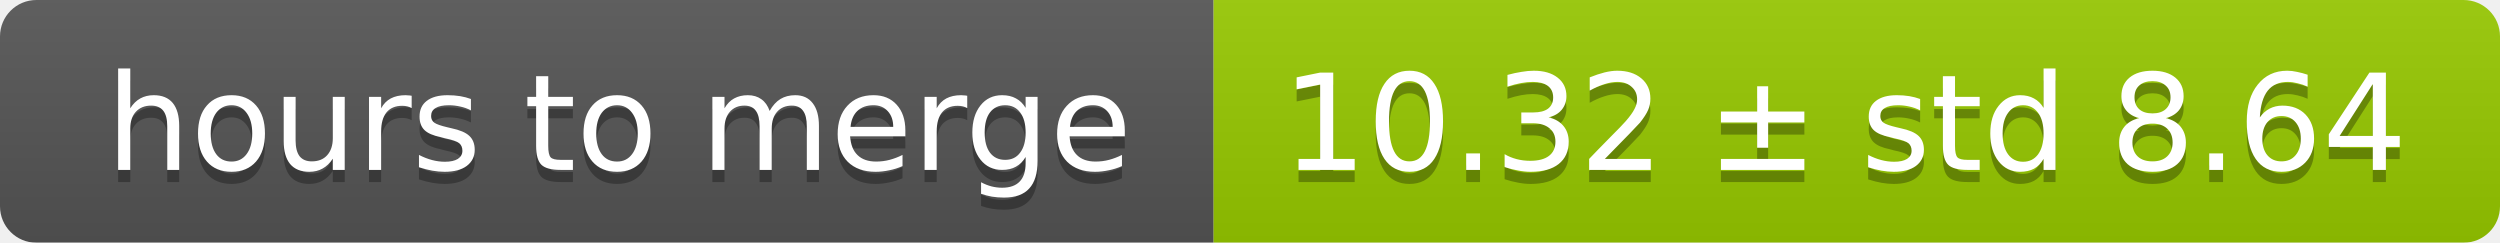
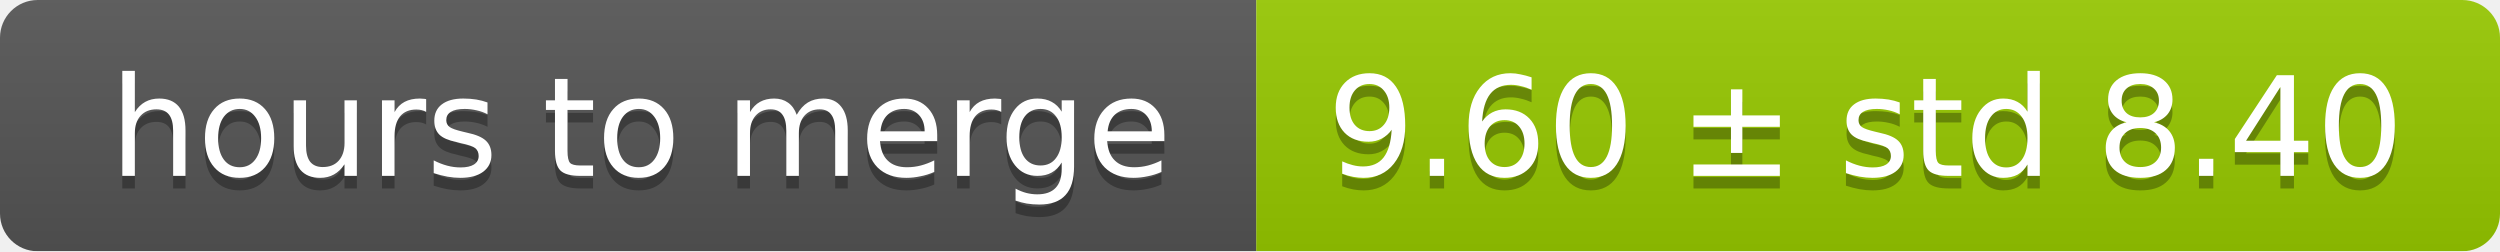
- <svg xmlns="http://www.w3.org/2000/svg" width="206" height="20">
+ <svg xmlns="http://www.w3.org/2000/svg" width="199" height="20">
  <linearGradient id="smooth" x2="0" y2="100%">
    <stop offset="0" stop-color="#bbb" stop-opacity=".1" />
    <stop offset="1" stop-opacity=".1" />
  </linearGradient>
  <mask id="round">
-     <rect width="206" height="20" rx="3" fill="#fff" />
+     <rect width="199" height="20" rx="3" fill="#fff" />
  </mask>
  <g mask="url(#round)">
    <rect width="100" height="20" fill="#555" />
-     <rect x="100" width="106" height="20" fill="#97ca00" />
-     <rect width="206" height="20" fill="url(#smooth)" />
+     <rect x="100" width="99" height="20" fill="#97ca00" />
+     <rect width="199" height="20" fill="url(#smooth)" />
  </g>
  <g fill="#fff" text-anchor="middle" font-family="DejaVu Sans,Verdana,Geneva,sans-serif" font-size="11">
    <text x="51" y="15" fill="#010101" fill-opacity=".3">hours to merge</text>
    <text x="51" y="14">hours to merge</text>
-     <text x="152" y="15" fill="#010101" fill-opacity=".3">10.32 ± std 8.64</text>
-     <text x="152" y="14">10.32 ± std 8.64</text>
+     <text x="148.5" y="15" fill="#010101" fill-opacity=".3">9.60 ± std 8.40</text>
+     <text x="148.5" y="14">9.60 ± std 8.40</text>
  </g>
</svg>
